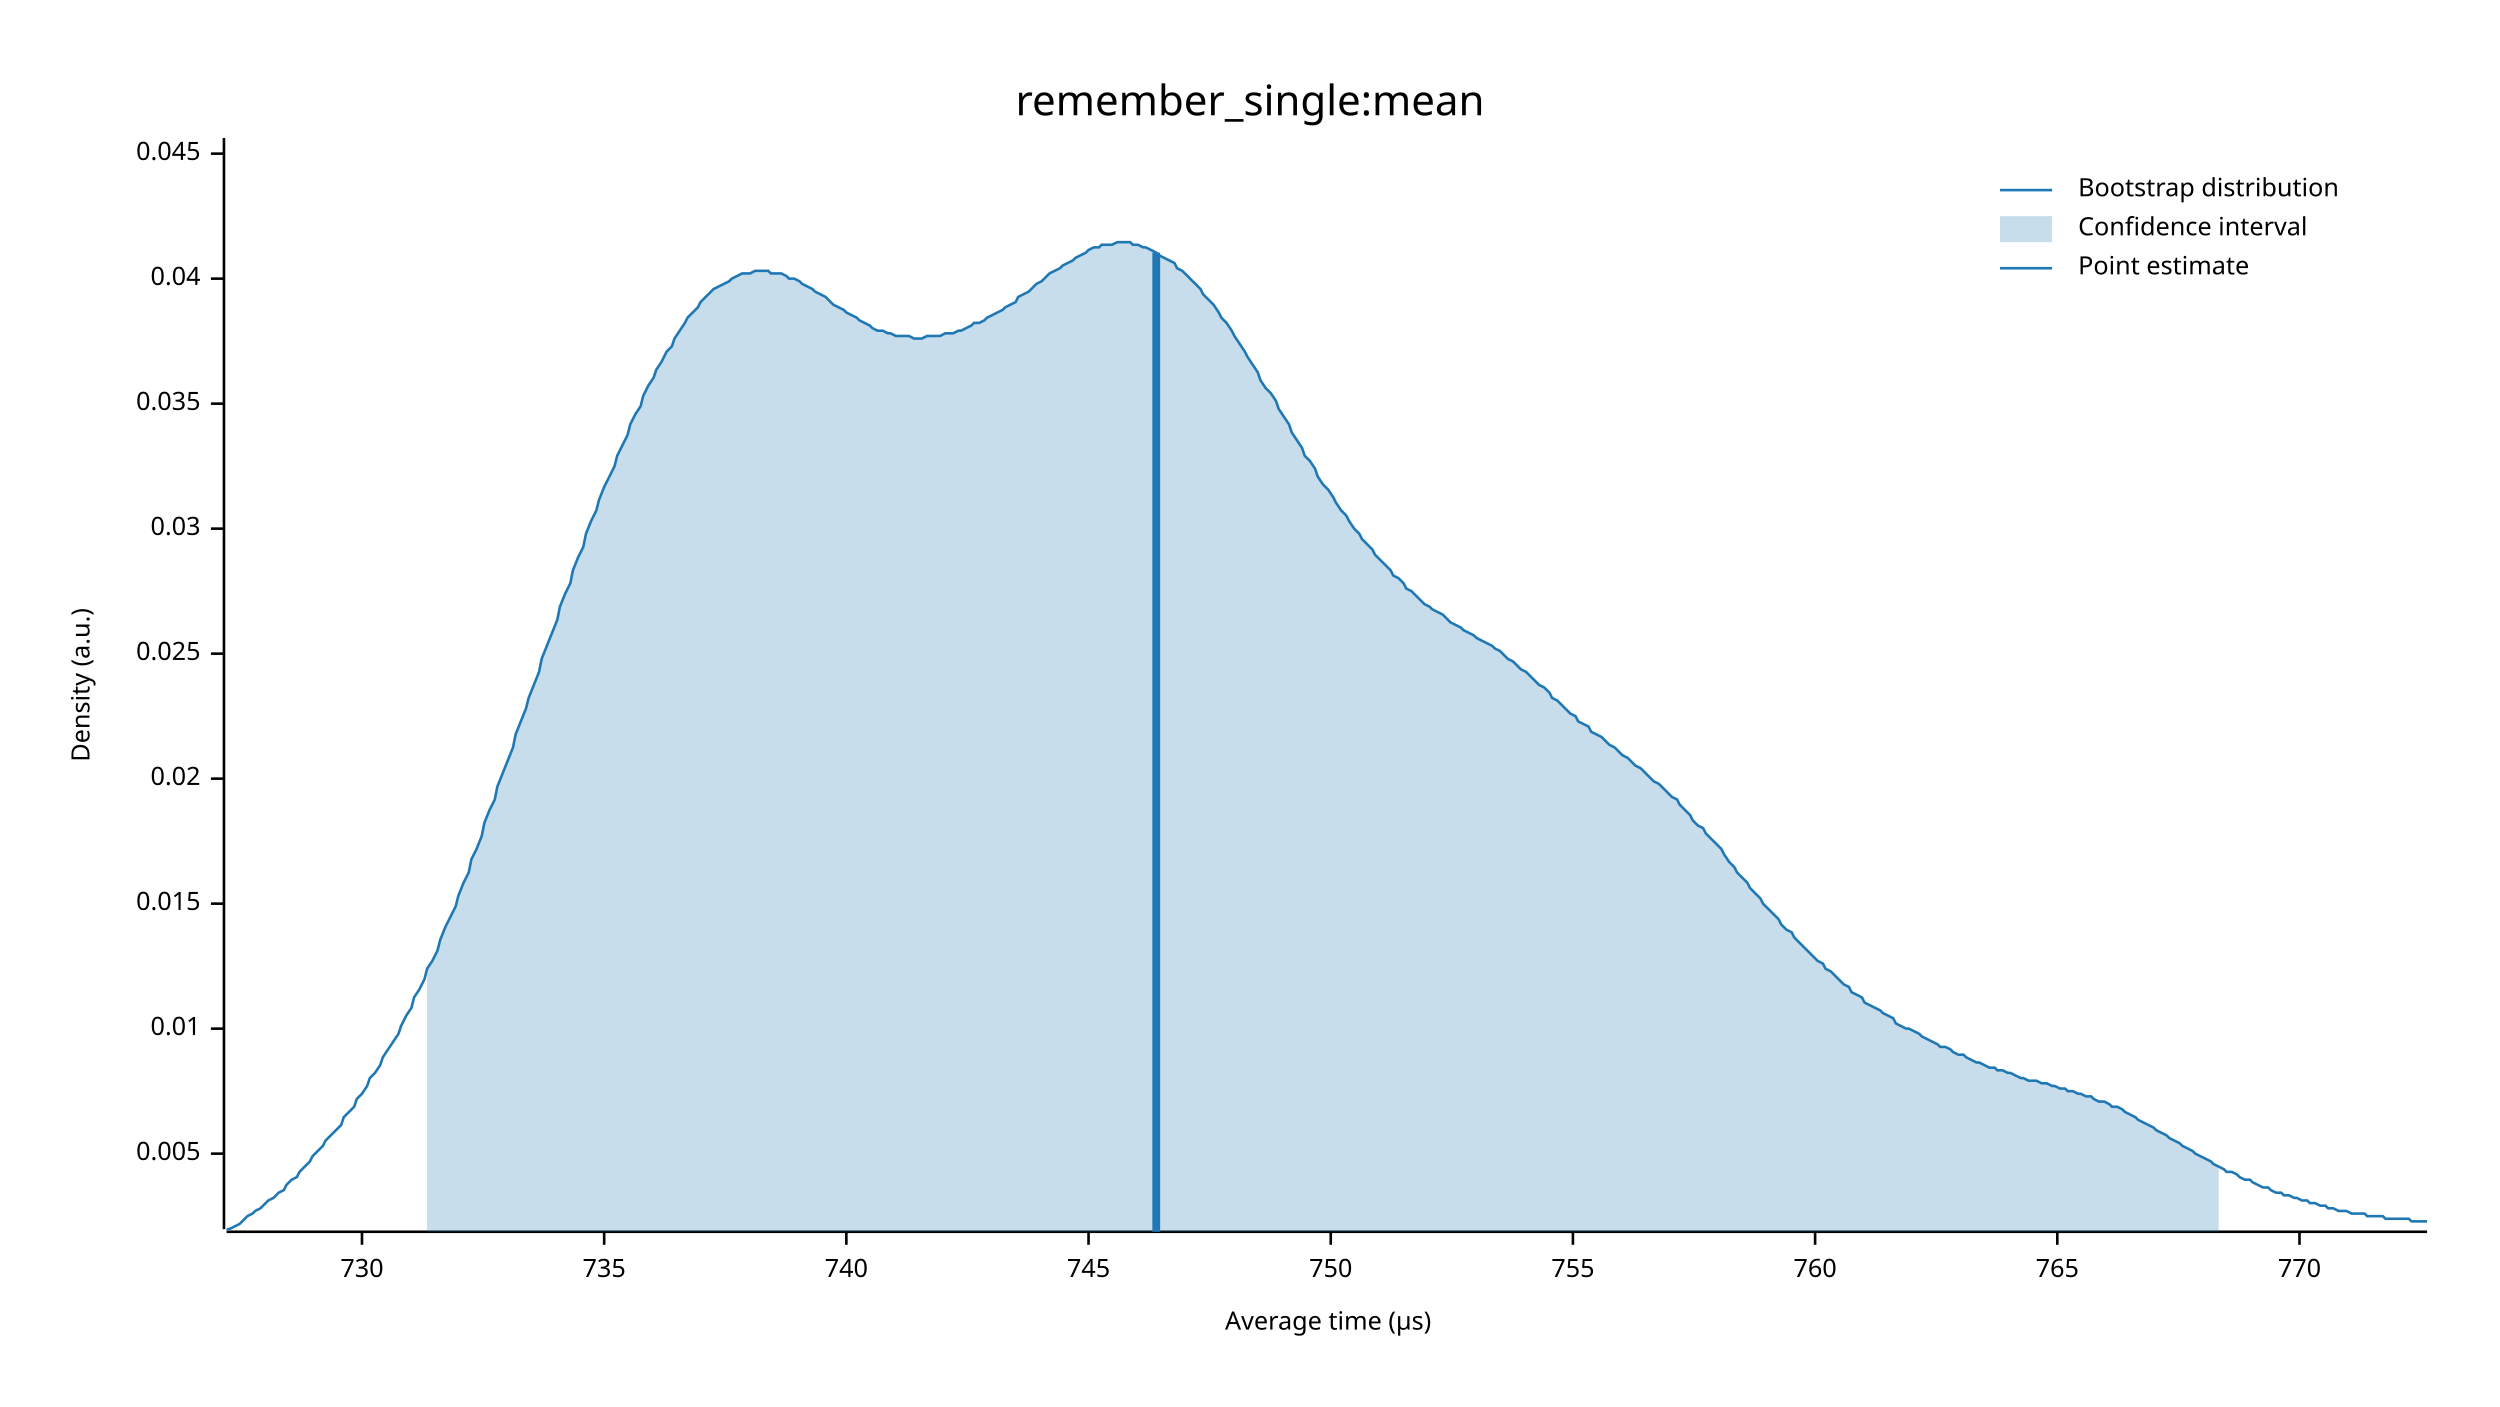
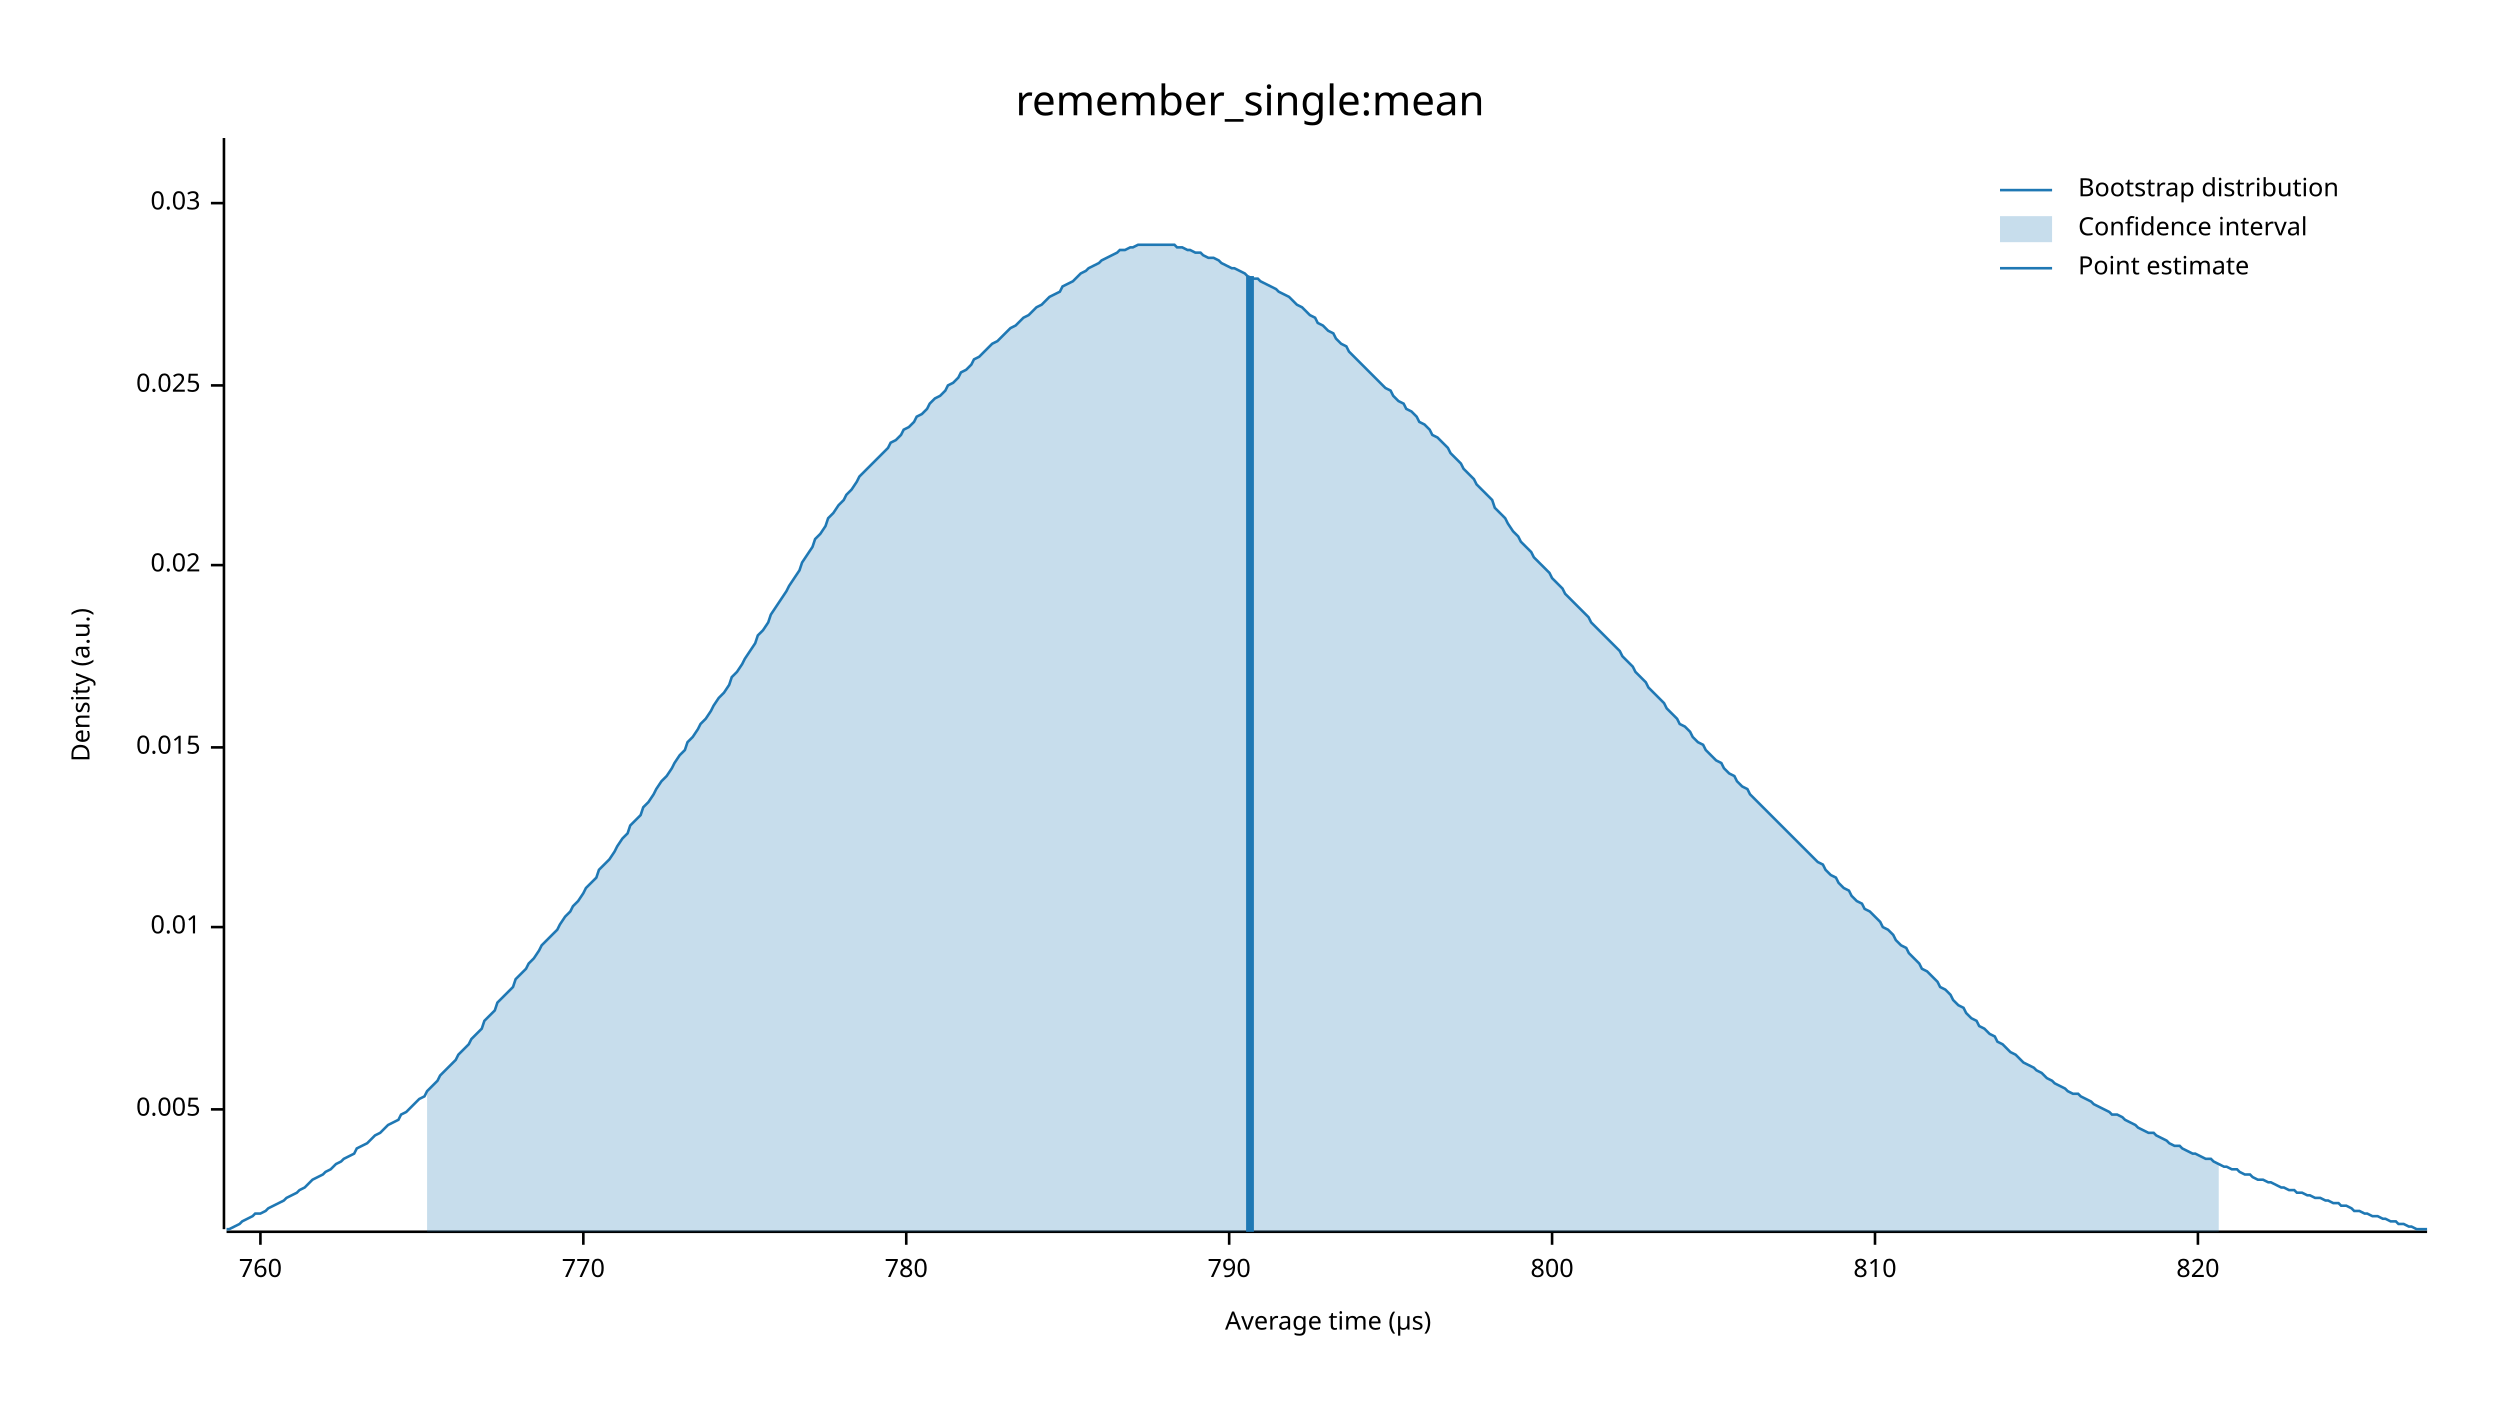
<svg xmlns="http://www.w3.org/2000/svg" width="960" height="540" viewBox="0 0 960 540">
  <text x="480" y="32" dy="0.76em" text-anchor="middle" font-family="sans-serif" font-size="16.129" opacity="1" fill="#000000">
remember_single:mean
</text>
  <text x="27" y="263" dy="0.76em" text-anchor="middle" font-family="sans-serif" font-size="9.677" opacity="1" fill="#000000" transform="rotate(270, 27, 263)">
Density (a.u.)
</text>
  <text x="510" y="513" dy="-0.5ex" text-anchor="middle" font-family="sans-serif" font-size="9.677" opacity="1" fill="#000000">
Average time (µs)
</text>
  <polyline fill="none" opacity="1" stroke="#000000" stroke-width="1" points="86,53 86,472 " />
-   <text x="77" y="443" dy="0.5ex" text-anchor="end" font-family="sans-serif" font-size="9.677" opacity="1" fill="#000000">
+   <text x="77" y="426" dy="0.5ex" text-anchor="end" font-family="sans-serif" font-size="9.677" opacity="1" fill="#000000">
0.005
</text>
-   <polyline fill="none" opacity="1" stroke="#000000" stroke-width="1" points="81,443 86,443 " />
-   <text x="77" y="395" dy="0.5ex" text-anchor="end" font-family="sans-serif" font-size="9.677" opacity="1" fill="#000000">
+   <polyline fill="none" opacity="1" stroke="#000000" stroke-width="1" points="81,426 86,426 " />
+   <text x="77" y="356" dy="0.5ex" text-anchor="end" font-family="sans-serif" font-size="9.677" opacity="1" fill="#000000">
0.01
</text>
-   <polyline fill="none" opacity="1" stroke="#000000" stroke-width="1" points="81,395 86,395 " />
-   <text x="77" y="347" dy="0.5ex" text-anchor="end" font-family="sans-serif" font-size="9.677" opacity="1" fill="#000000">
+   <polyline fill="none" opacity="1" stroke="#000000" stroke-width="1" points="81,356 86,356 " />
+   <text x="77" y="287" dy="0.5ex" text-anchor="end" font-family="sans-serif" font-size="9.677" opacity="1" fill="#000000">
0.015
</text>
-   <polyline fill="none" opacity="1" stroke="#000000" stroke-width="1" points="81,347 86,347 " />
-   <text x="77" y="299" dy="0.5ex" text-anchor="end" font-family="sans-serif" font-size="9.677" opacity="1" fill="#000000">
+   <polyline fill="none" opacity="1" stroke="#000000" stroke-width="1" points="81,287 86,287 " />
+   <text x="77" y="217" dy="0.5ex" text-anchor="end" font-family="sans-serif" font-size="9.677" opacity="1" fill="#000000">
0.02
</text>
-   <polyline fill="none" opacity="1" stroke="#000000" stroke-width="1" points="81,299 86,299 " />
-   <text x="77" y="251" dy="0.5ex" text-anchor="end" font-family="sans-serif" font-size="9.677" opacity="1" fill="#000000">
+   <polyline fill="none" opacity="1" stroke="#000000" stroke-width="1" points="81,217 86,217 " />
+   <text x="77" y="148" dy="0.5ex" text-anchor="end" font-family="sans-serif" font-size="9.677" opacity="1" fill="#000000">
0.025
</text>
-   <polyline fill="none" opacity="1" stroke="#000000" stroke-width="1" points="81,251 86,251 " />
-   <text x="77" y="203" dy="0.5ex" text-anchor="end" font-family="sans-serif" font-size="9.677" opacity="1" fill="#000000">
+   <polyline fill="none" opacity="1" stroke="#000000" stroke-width="1" points="81,148 86,148 " />
+   <text x="77" y="78" dy="0.5ex" text-anchor="end" font-family="sans-serif" font-size="9.677" opacity="1" fill="#000000">
0.03
</text>
-   <polyline fill="none" opacity="1" stroke="#000000" stroke-width="1" points="81,203 86,203 " />
-   <text x="77" y="155" dy="0.5ex" text-anchor="end" font-family="sans-serif" font-size="9.677" opacity="1" fill="#000000">
- 0.035
- </text>
-   <polyline fill="none" opacity="1" stroke="#000000" stroke-width="1" points="81,155 86,155 " />
-   <text x="77" y="107" dy="0.5ex" text-anchor="end" font-family="sans-serif" font-size="9.677" opacity="1" fill="#000000">
- 0.04
- </text>
-   <polyline fill="none" opacity="1" stroke="#000000" stroke-width="1" points="81,107 86,107 " />
-   <text x="77" y="59" dy="0.5ex" text-anchor="end" font-family="sans-serif" font-size="9.677" opacity="1" fill="#000000">
- 0.045
- </text>
-   <polyline fill="none" opacity="1" stroke="#000000" stroke-width="1" points="81,59 86,59 " />
+   <polyline fill="none" opacity="1" stroke="#000000" stroke-width="1" points="81,78 86,78 " />
  <polyline fill="none" opacity="1" stroke="#000000" stroke-width="1" points="87,473 932,473 " />
-   <text x="139" y="483" dy="0.76em" text-anchor="middle" font-family="sans-serif" font-size="9.677" opacity="1" fill="#000000">
- 730
- </text>
-   <polyline fill="none" opacity="1" stroke="#000000" stroke-width="1" points="139,473 139,478 " />
-   <text x="232" y="483" dy="0.76em" text-anchor="middle" font-family="sans-serif" font-size="9.677" opacity="1" fill="#000000">
- 735
- </text>
-   <polyline fill="none" opacity="1" stroke="#000000" stroke-width="1" points="232,473 232,478 " />
-   <text x="325" y="483" dy="0.76em" text-anchor="middle" font-family="sans-serif" font-size="9.677" opacity="1" fill="#000000">
- 740
- </text>
-   <polyline fill="none" opacity="1" stroke="#000000" stroke-width="1" points="325,473 325,478 " />
-   <text x="418" y="483" dy="0.76em" text-anchor="middle" font-family="sans-serif" font-size="9.677" opacity="1" fill="#000000">
- 745
- </text>
-   <polyline fill="none" opacity="1" stroke="#000000" stroke-width="1" points="418,473 418,478 " />
-   <text x="511" y="483" dy="0.76em" text-anchor="middle" font-family="sans-serif" font-size="9.677" opacity="1" fill="#000000">
- 750
- </text>
-   <polyline fill="none" opacity="1" stroke="#000000" stroke-width="1" points="511,473 511,478 " />
-   <text x="604" y="483" dy="0.76em" text-anchor="middle" font-family="sans-serif" font-size="9.677" opacity="1" fill="#000000">
- 755
- </text>
-   <polyline fill="none" opacity="1" stroke="#000000" stroke-width="1" points="604,473 604,478 " />
-   <text x="697" y="483" dy="0.76em" text-anchor="middle" font-family="sans-serif" font-size="9.677" opacity="1" fill="#000000">
+   <text x="100" y="483" dy="0.76em" text-anchor="middle" font-family="sans-serif" font-size="9.677" opacity="1" fill="#000000">
760
</text>
-   <polyline fill="none" opacity="1" stroke="#000000" stroke-width="1" points="697,473 697,478 " />
-   <text x="790" y="483" dy="0.76em" text-anchor="middle" font-family="sans-serif" font-size="9.677" opacity="1" fill="#000000">
- 765
- </text>
-   <polyline fill="none" opacity="1" stroke="#000000" stroke-width="1" points="790,473 790,478 " />
-   <text x="883" y="483" dy="0.76em" text-anchor="middle" font-family="sans-serif" font-size="9.677" opacity="1" fill="#000000">
+   <polyline fill="none" opacity="1" stroke="#000000" stroke-width="1" points="100,473 100,478 " />
+   <text x="224" y="483" dy="0.76em" text-anchor="middle" font-family="sans-serif" font-size="9.677" opacity="1" fill="#000000">
770
</text>
-   <polyline fill="none" opacity="1" stroke="#000000" stroke-width="1" points="883,473 883,478 " />
-   <polyline fill="none" opacity="1" stroke="#1F78B4" stroke-width="1" points="87,472 88,472 90,471 92,470 93,469 95,467 97,466 98,465 100,464 102,462 103,461 105,460 107,458 109,457 110,455 112,453 114,452 115,450 117,448 119,446 120,444 122,442 124,440 125,438 127,436 129,434 131,432 132,429 134,427 136,425 137,422 139,420 141,417 142,414 144,412 146,409 147,406 149,403 151,400 153,397 154,394 156,390 158,387 159,383 161,380 163,376 164,372 166,369 168,365 169,361 171,356 173,352 175,348 176,344 178,339 180,335 181,330 183,326 185,321 186,316 188,311 190,307 191,302 193,297 195,292 197,287 198,282 200,277 202,272 203,268 205,263 207,258 208,253 210,248 212,243 214,238 215,233 217,228 219,224 220,219 222,214 224,210 225,205 227,200 229,196 230,192 232,187 234,183 236,179 237,175 239,171 241,167 242,163 244,159 246,156 247,152 249,148 251,145 252,142 254,139 256,135 258,133 259,130 261,127 263,124 264,122 266,120 268,118 269,116 271,114 273,112 274,111 276,110 278,109 280,108 281,107 283,106 285,105 286,105 288,105 290,104 291,104 293,104 295,104 296,105 298,105 300,105 302,106 303,107 305,107 307,108 308,109 310,110 312,111 313,112 315,113 317,114 318,115 320,117 322,118 324,119 325,120 327,121 329,122 330,123 332,124 334,125 335,126 337,127 339,127 341,128 342,128 344,129 346,129 347,129 349,129 351,130 352,130 354,130 356,129 357,129 359,129 361,129 363,128 364,128 366,128 368,127 369,127 371,126 373,125 374,124 376,124 378,123 379,122 381,121 383,120 385,119 386,118 388,117 390,116 391,114 393,113 395,112 396,111 398,109 400,108 401,107 403,105 405,104 407,103 408,102 410,101 412,100 413,99 415,98 417,97 418,96 420,95 422,95 423,94 425,94 427,94 429,93 430,93 432,93 434,93 435,94 437,94 439,95 440,95 442,96 444,97 445,98 447,99 449,100 451,101 452,103 454,104 456,106 457,107 459,109 461,111 462,113 464,115 466,117 468,120 469,122 471,124 473,127 474,129 476,132 478,135 479,137 481,140 483,143 484,146 486,149 488,151 490,154 491,157 493,160 495,163 496,166 498,169 500,172 501,175 503,177 505,180 506,183 508,186 510,188 512,191 513,193 515,196 517,198 518,200 520,203 522,205 523,207 525,209 527,211 528,213 530,215 532,217 534,219 535,221 537,222 539,224 540,226 542,227 544,229 545,230 547,232 549,233 550,234 552,235 554,236 556,238 557,239 559,240 561,241 562,242 564,243 566,244 567,245 569,246 571,247 573,248 574,249 576,250 578,252 579,253 581,254 583,256 584,257 586,258 588,260 589,261 591,263 593,264 595,266 596,268 598,269 600,271 601,272 603,274 605,275 606,277 608,278 610,279 611,281 613,282 615,283 617,285 618,286 620,287 622,289 623,290 625,291 627,293 628,294 630,295 632,297 633,298 635,300 637,301 639,303 640,304 642,306 644,307 645,309 647,311 649,313 650,315 652,317 654,318 655,320 657,322 659,324 661,326 662,328 664,331 666,333 667,335 669,337 671,339 672,341 674,343 676,345 677,347 679,349 681,351 683,353 684,355 686,357 688,358 689,360 691,362 693,364 694,365 696,367 698,369 700,370 701,372 703,373 705,375 706,376 708,378 710,379 711,381 713,382 715,383 716,385 718,386 720,387 722,388 723,389 725,390 727,391 728,393 730,394 732,395 733,395 735,396 737,397 738,398 740,399 742,400 744,401 745,402 747,402 749,403 750,404 752,405 754,405 755,406 757,407 759,408 760,408 762,409 764,410 766,410 767,411 769,411 771,412 772,412 774,413 776,414 777,414 779,415 781,415 782,415 784,416 786,416 788,417 789,417 791,418 793,418 794,419 796,419 798,420 799,420 801,421 803,421 804,422 806,423 808,423 810,424 811,425 813,425 815,426 816,427 818,428 820,429 821,430 823,431 825,432 827,433 828,434 830,435 832,436 833,437 835,438 837,439 838,440 840,441 842,442 843,443 845,444 847,445 849,446 850,447 852,448 854,449 855,450 857,450 859,451 860,452 862,453 864,453 865,454 867,455 869,456 871,456 872,457 874,458 876,458 877,459 879,459 881,460 882,460 884,461 886,461 887,462 889,462 891,463 893,463 894,464 896,464 898,465 899,465 901,465 903,466 904,466 906,466 908,466 909,467 911,467 913,467 915,467 916,468 918,468 920,468 921,468 923,468 925,468 926,469 928,469 930,469 932,469 " />
-   <polygon opacity="0.25" fill="#1F78B4" points="164,372 166,369 168,365 169,361 171,356 173,352 175,348 176,344 178,339 180,335 181,330 183,326 185,321 186,316 188,311 190,307 191,302 193,297 195,292 197,287 198,282 200,277 202,272 203,268 205,263 207,258 208,253 210,248 212,243 214,238 215,233 217,228 219,224 220,219 222,214 224,210 225,205 227,200 229,196 230,192 232,187 234,183 236,179 237,175 239,171 241,167 242,163 244,159 246,156 247,152 249,148 251,145 252,142 254,139 256,135 258,133 259,130 261,127 263,124 264,122 266,120 268,118 269,116 271,114 273,112 274,111 276,110 278,109 280,108 281,107 283,106 285,105 286,105 288,105 290,104 291,104 293,104 295,104 296,105 298,105 300,105 302,106 303,107 305,107 307,108 308,109 310,110 312,111 313,112 315,113 317,114 318,115 320,117 322,118 324,119 325,120 327,121 329,122 330,123 332,124 334,125 335,126 337,127 339,127 341,128 342,128 344,129 346,129 347,129 349,129 351,130 352,130 354,130 356,129 357,129 359,129 361,129 363,128 364,128 366,128 368,127 369,127 371,126 373,125 374,124 376,124 378,123 379,122 381,121 383,120 385,119 386,118 388,117 390,116 391,114 393,113 395,112 396,111 398,109 400,108 401,107 403,105 405,104 407,103 408,102 410,101 412,100 413,99 415,98 417,97 418,96 420,95 422,95 423,94 425,94 427,94 429,93 430,93 432,93 434,93 435,94 437,94 439,95 440,95 442,96 444,97 445,98 447,99 449,100 451,101 452,103 454,104 456,106 457,107 459,109 461,111 462,113 464,115 466,117 468,120 469,122 471,124 473,127 474,129 476,132 478,135 479,137 481,140 483,143 484,146 486,149 488,151 490,154 491,157 493,160 495,163 496,166 498,169 500,172 501,175 503,177 505,180 506,183 508,186 510,188 512,191 513,193 515,196 517,198 518,200 520,203 522,205 523,207 525,209 527,211 528,213 530,215 532,217 534,219 535,221 537,222 539,224 540,226 542,227 544,229 545,230 547,232 549,233 550,234 552,235 554,236 556,238 557,239 559,240 561,241 562,242 564,243 566,244 567,245 569,246 571,247 573,248 574,249 576,250 578,252 579,253 581,254 583,256 584,257 586,258 588,260 589,261 591,263 593,264 595,266 596,268 598,269 600,271 601,272 603,274 605,275 606,277 608,278 610,279 611,281 613,282 615,283 617,285 618,286 620,287 622,289 623,290 625,291 627,293 628,294 630,295 632,297 633,298 635,300 637,301 639,303 640,304 642,306 644,307 645,309 647,311 649,313 650,315 652,317 654,318 655,320 657,322 659,324 661,326 662,328 664,331 666,333 667,335 669,337 671,339 672,341 674,343 676,345 677,347 679,349 681,351 683,353 684,355 686,357 688,358 689,360 691,362 693,364 694,365 696,367 698,369 700,370 701,372 703,373 705,375 706,376 708,378 710,379 711,381 713,382 715,383 716,385 718,386 720,387 722,388 723,389 725,390 727,391 728,393 730,394 732,395 733,395 735,396 737,397 738,398 740,399 742,400 744,401 745,402 747,402 749,403 750,404 752,405 754,405 755,406 757,407 759,408 760,408 762,409 764,410 766,410 767,411 769,411 771,412 772,412 774,413 776,414 777,414 779,415 781,415 782,415 784,416 786,416 788,417 789,417 791,418 793,418 794,419 796,419 798,420 799,420 801,421 803,421 804,422 806,423 808,423 810,424 811,425 813,425 815,426 816,427 818,428 820,429 821,430 823,431 825,432 827,433 828,434 830,435 832,436 833,437 835,438 837,439 838,440 840,441 842,442 843,443 845,444 847,445 849,446 850,447 852,448 852,473 164,473 " />
-   <polyline fill="none" opacity="1" stroke="#1F78B4" stroke-width="3" points="444,473 444,97 " />
+   <polyline fill="none" opacity="1" stroke="#000000" stroke-width="1" points="224,473 224,478 " />
+   <text x="348" y="483" dy="0.76em" text-anchor="middle" font-family="sans-serif" font-size="9.677" opacity="1" fill="#000000">
+ 780
+ </text>
+   <polyline fill="none" opacity="1" stroke="#000000" stroke-width="1" points="348,473 348,478 " />
+   <text x="472" y="483" dy="0.76em" text-anchor="middle" font-family="sans-serif" font-size="9.677" opacity="1" fill="#000000">
+ 790
+ </text>
+   <polyline fill="none" opacity="1" stroke="#000000" stroke-width="1" points="472,473 472,478 " />
+   <text x="596" y="483" dy="0.76em" text-anchor="middle" font-family="sans-serif" font-size="9.677" opacity="1" fill="#000000">
+ 800
+ </text>
+   <polyline fill="none" opacity="1" stroke="#000000" stroke-width="1" points="596,473 596,478 " />
+   <text x="720" y="483" dy="0.76em" text-anchor="middle" font-family="sans-serif" font-size="9.677" opacity="1" fill="#000000">
+ 810
+ </text>
+   <polyline fill="none" opacity="1" stroke="#000000" stroke-width="1" points="720,473 720,478 " />
+   <text x="844" y="483" dy="0.76em" text-anchor="middle" font-family="sans-serif" font-size="9.677" opacity="1" fill="#000000">
+ 820
+ </text>
+   <polyline fill="none" opacity="1" stroke="#000000" stroke-width="1" points="844,473 844,478 " />
+   <polyline fill="none" opacity="1" stroke="#1F78B4" stroke-width="1" points="87,472 88,472 90,471 92,470 93,469 95,468 97,467 98,466 100,466 102,465 103,464 105,463 107,462 109,461 110,460 112,459 114,458 115,457 117,456 119,454 120,453 122,452 124,451 125,450 127,449 129,447 131,446 132,445 134,444 136,443 137,441 139,440 141,439 142,438 144,436 146,435 147,434 149,432 151,431 153,430 154,428 156,427 158,425 159,424 161,422 163,421 164,419 166,417 168,415 169,413 171,411 173,409 175,407 176,405 178,403 180,401 181,399 183,397 185,395 186,392 188,390 190,388 191,385 193,383 195,381 197,379 198,376 200,374 202,372 203,370 205,368 207,365 208,363 210,361 212,359 214,357 215,355 217,352 219,350 220,348 222,346 224,343 225,341 227,339 229,337 230,334 232,332 234,330 236,327 237,325 239,322 241,320 242,317 244,315 246,313 247,310 249,308 251,305 252,303 254,300 256,298 258,295 259,293 261,290 263,288 264,285 266,283 268,280 269,278 271,276 273,273 274,271 276,268 278,266 280,263 281,260 283,258 285,255 286,253 288,250 290,247 291,244 293,242 295,239 296,236 298,233 300,230 302,227 303,225 305,222 307,219 308,216 310,213 312,210 313,207 315,205 317,202 318,199 320,197 322,194 324,192 325,190 327,188 329,185 330,183 332,181 334,179 335,178 337,176 339,174 341,172 342,170 344,169 346,167 347,165 349,164 351,162 352,160 354,159 356,157 357,155 359,153 361,152 363,150 364,148 366,147 368,145 369,143 371,142 373,140 374,138 376,137 378,135 379,134 381,132 383,131 385,129 386,128 388,126 390,125 391,124 393,122 395,121 396,120 398,118 400,117 401,116 403,114 405,113 407,112 408,110 410,109 412,108 413,107 415,105 417,104 418,103 420,102 422,101 423,100 425,99 427,98 429,97 430,96 432,96 434,95 435,95 437,94 439,94 440,94 442,94 444,94 445,94 447,94 449,94 451,94 452,95 454,95 456,96 457,96 459,97 461,97 462,98 464,99 466,99 468,100 469,101 471,102 473,103 474,103 476,104 478,105 479,106 481,107 483,107 484,108 486,109 488,110 490,111 491,112 493,113 495,114 496,115 498,117 500,118 501,119 503,121 505,122 506,124 508,125 510,127 512,128 513,130 515,132 517,133 518,135 520,137 522,139 523,140 525,142 527,144 528,145 530,147 532,149 534,150 535,152 537,154 539,155 540,157 542,158 544,160 545,162 547,163 549,165 550,167 552,168 554,170 556,172 557,174 559,176 561,178 562,180 564,182 566,184 567,186 569,188 571,190 573,192 574,195 576,197 578,199 579,201 581,204 583,206 584,208 586,210 588,212 589,214 591,216 593,218 595,220 596,222 598,224 600,226 601,228 603,230 605,232 606,233 608,235 610,237 611,239 613,241 615,243 617,245 618,246 620,248 622,250 623,252 625,254 627,256 628,258 630,260 632,262 633,264 635,266 637,268 639,270 640,272 642,274 644,276 645,278 647,279 649,281 650,283 652,285 654,286 655,288 657,290 659,292 661,293 662,295 664,297 666,298 667,300 669,302 671,303 672,305 674,307 676,309 677,310 679,312 681,314 683,316 684,317 686,319 688,321 689,322 691,324 693,326 694,327 696,329 698,331 700,332 701,334 703,336 705,337 706,339 708,341 710,342 711,344 713,346 715,347 716,349 718,350 720,352 722,354 723,356 725,357 727,359 728,361 730,363 732,364 733,366 735,368 737,370 738,372 740,373 742,375 744,377 745,379 747,380 749,382 750,384 752,386 754,387 755,389 757,391 759,392 760,394 762,395 764,397 766,398 767,400 769,401 771,403 772,404 774,405 776,407 777,408 779,409 781,410 782,411 784,412 786,414 788,415 789,416 791,417 793,418 794,419 796,420 798,420 799,421 801,422 803,423 804,424 806,425 808,426 810,427 811,428 813,428 815,429 816,430 818,431 820,432 821,433 823,434 825,435 827,435 828,436 830,437 832,438 833,439 835,440 837,440 838,441 840,442 842,443 843,443 845,444 847,445 849,445 850,446 852,447 854,448 855,448 857,449 859,449 860,450 862,451 864,451 865,452 867,453 869,453 871,454 872,454 874,455 876,456 877,456 879,457 881,457 882,458 884,458 886,459 887,459 889,460 891,460 893,461 894,461 896,462 898,462 899,463 901,463 903,464 904,465 906,465 908,466 909,466 911,467 913,467 915,468 916,468 918,469 920,469 921,470 923,470 925,471 926,471 928,472 930,472 932,472 " />
+   <polygon opacity="0.25" fill="#1F78B4" points="164,419 166,417 168,415 169,413 171,411 173,409 175,407 176,405 178,403 180,401 181,399 183,397 185,395 186,392 188,390 190,388 191,385 193,383 195,381 197,379 198,376 200,374 202,372 203,370 205,368 207,365 208,363 210,361 212,359 214,357 215,355 217,352 219,350 220,348 222,346 224,343 225,341 227,339 229,337 230,334 232,332 234,330 236,327 237,325 239,322 241,320 242,317 244,315 246,313 247,310 249,308 251,305 252,303 254,300 256,298 258,295 259,293 261,290 263,288 264,285 266,283 268,280 269,278 271,276 273,273 274,271 276,268 278,266 280,263 281,260 283,258 285,255 286,253 288,250 290,247 291,244 293,242 295,239 296,236 298,233 300,230 302,227 303,225 305,222 307,219 308,216 310,213 312,210 313,207 315,205 317,202 318,199 320,197 322,194 324,192 325,190 327,188 329,185 330,183 332,181 334,179 335,178 337,176 339,174 341,172 342,170 344,169 346,167 347,165 349,164 351,162 352,160 354,159 356,157 357,155 359,153 361,152 363,150 364,148 366,147 368,145 369,143 371,142 373,140 374,138 376,137 378,135 379,134 381,132 383,131 385,129 386,128 388,126 390,125 391,124 393,122 395,121 396,120 398,118 400,117 401,116 403,114 405,113 407,112 408,110 410,109 412,108 413,107 415,105 417,104 418,103 420,102 422,101 423,100 425,99 427,98 429,97 430,96 432,96 434,95 435,95 437,94 439,94 440,94 442,94 444,94 445,94 447,94 449,94 451,94 452,95 454,95 456,96 457,96 459,97 461,97 462,98 464,99 466,99 468,100 469,101 471,102 473,103 474,103 476,104 478,105 479,106 481,107 483,107 484,108 486,109 488,110 490,111 491,112 493,113 495,114 496,115 498,117 500,118 501,119 503,121 505,122 506,124 508,125 510,127 512,128 513,130 515,132 517,133 518,135 520,137 522,139 523,140 525,142 527,144 528,145 530,147 532,149 534,150 535,152 537,154 539,155 540,157 542,158 544,160 545,162 547,163 549,165 550,167 552,168 554,170 556,172 557,174 559,176 561,178 562,180 564,182 566,184 567,186 569,188 571,190 573,192 574,195 576,197 578,199 579,201 581,204 583,206 584,208 586,210 588,212 589,214 591,216 593,218 595,220 596,222 598,224 600,226 601,228 603,230 605,232 606,233 608,235 610,237 611,239 613,241 615,243 617,245 618,246 620,248 622,250 623,252 625,254 627,256 628,258 630,260 632,262 633,264 635,266 637,268 639,270 640,272 642,274 644,276 645,278 647,279 649,281 650,283 652,285 654,286 655,288 657,290 659,292 661,293 662,295 664,297 666,298 667,300 669,302 671,303 672,305 674,307 676,309 677,310 679,312 681,314 683,316 684,317 686,319 688,321 689,322 691,324 693,326 694,327 696,329 698,331 700,332 701,334 703,336 705,337 706,339 708,341 710,342 711,344 713,346 715,347 716,349 718,350 720,352 722,354 723,356 725,357 727,359 728,361 730,363 732,364 733,366 735,368 737,370 738,372 740,373 742,375 744,377 745,379 747,380 749,382 750,384 752,386 754,387 755,389 757,391 759,392 760,394 762,395 764,397 766,398 767,400 769,401 771,403 772,404 774,405 776,407 777,408 779,409 781,410 782,411 784,412 786,414 788,415 789,416 791,417 793,418 794,419 796,420 798,420 799,421 801,422 803,423 804,424 806,425 808,426 810,427 811,428 813,428 815,429 816,430 818,431 820,432 821,433 823,434 825,435 827,435 828,436 830,437 832,438 833,439 835,440 837,440 838,441 840,442 842,443 843,443 845,444 847,445 849,445 850,446 852,447 852,473 164,473 " />
+   <polyline fill="none" opacity="1" stroke="#1F78B4" stroke-width="3" points="480,473 480,106 " />
  <text x="798" y="68" dy="0.76em" text-anchor="start" font-family="sans-serif" font-size="9.677" opacity="1" fill="#000000">
Bootstrap distribution
</text>
  <text x="798" y="83" dy="0.76em" text-anchor="start" font-family="sans-serif" font-size="9.677" opacity="1" fill="#000000">
Confidence interval
</text>
  <text x="798" y="98" dy="0.76em" text-anchor="start" font-family="sans-serif" font-size="9.677" opacity="1" fill="#000000">
Point estimate
</text>
  <polyline fill="none" opacity="1" stroke="#1F78B4" stroke-width="1" points="768,73 788,73 " />
  <rect x="768" y="83" width="20" height="10" opacity="0.25" fill="#1F78B4" stroke="none" />
  <polyline fill="none" opacity="1" stroke="#1F78B4" stroke-width="1" points="768,103 788,103 " />
</svg>
